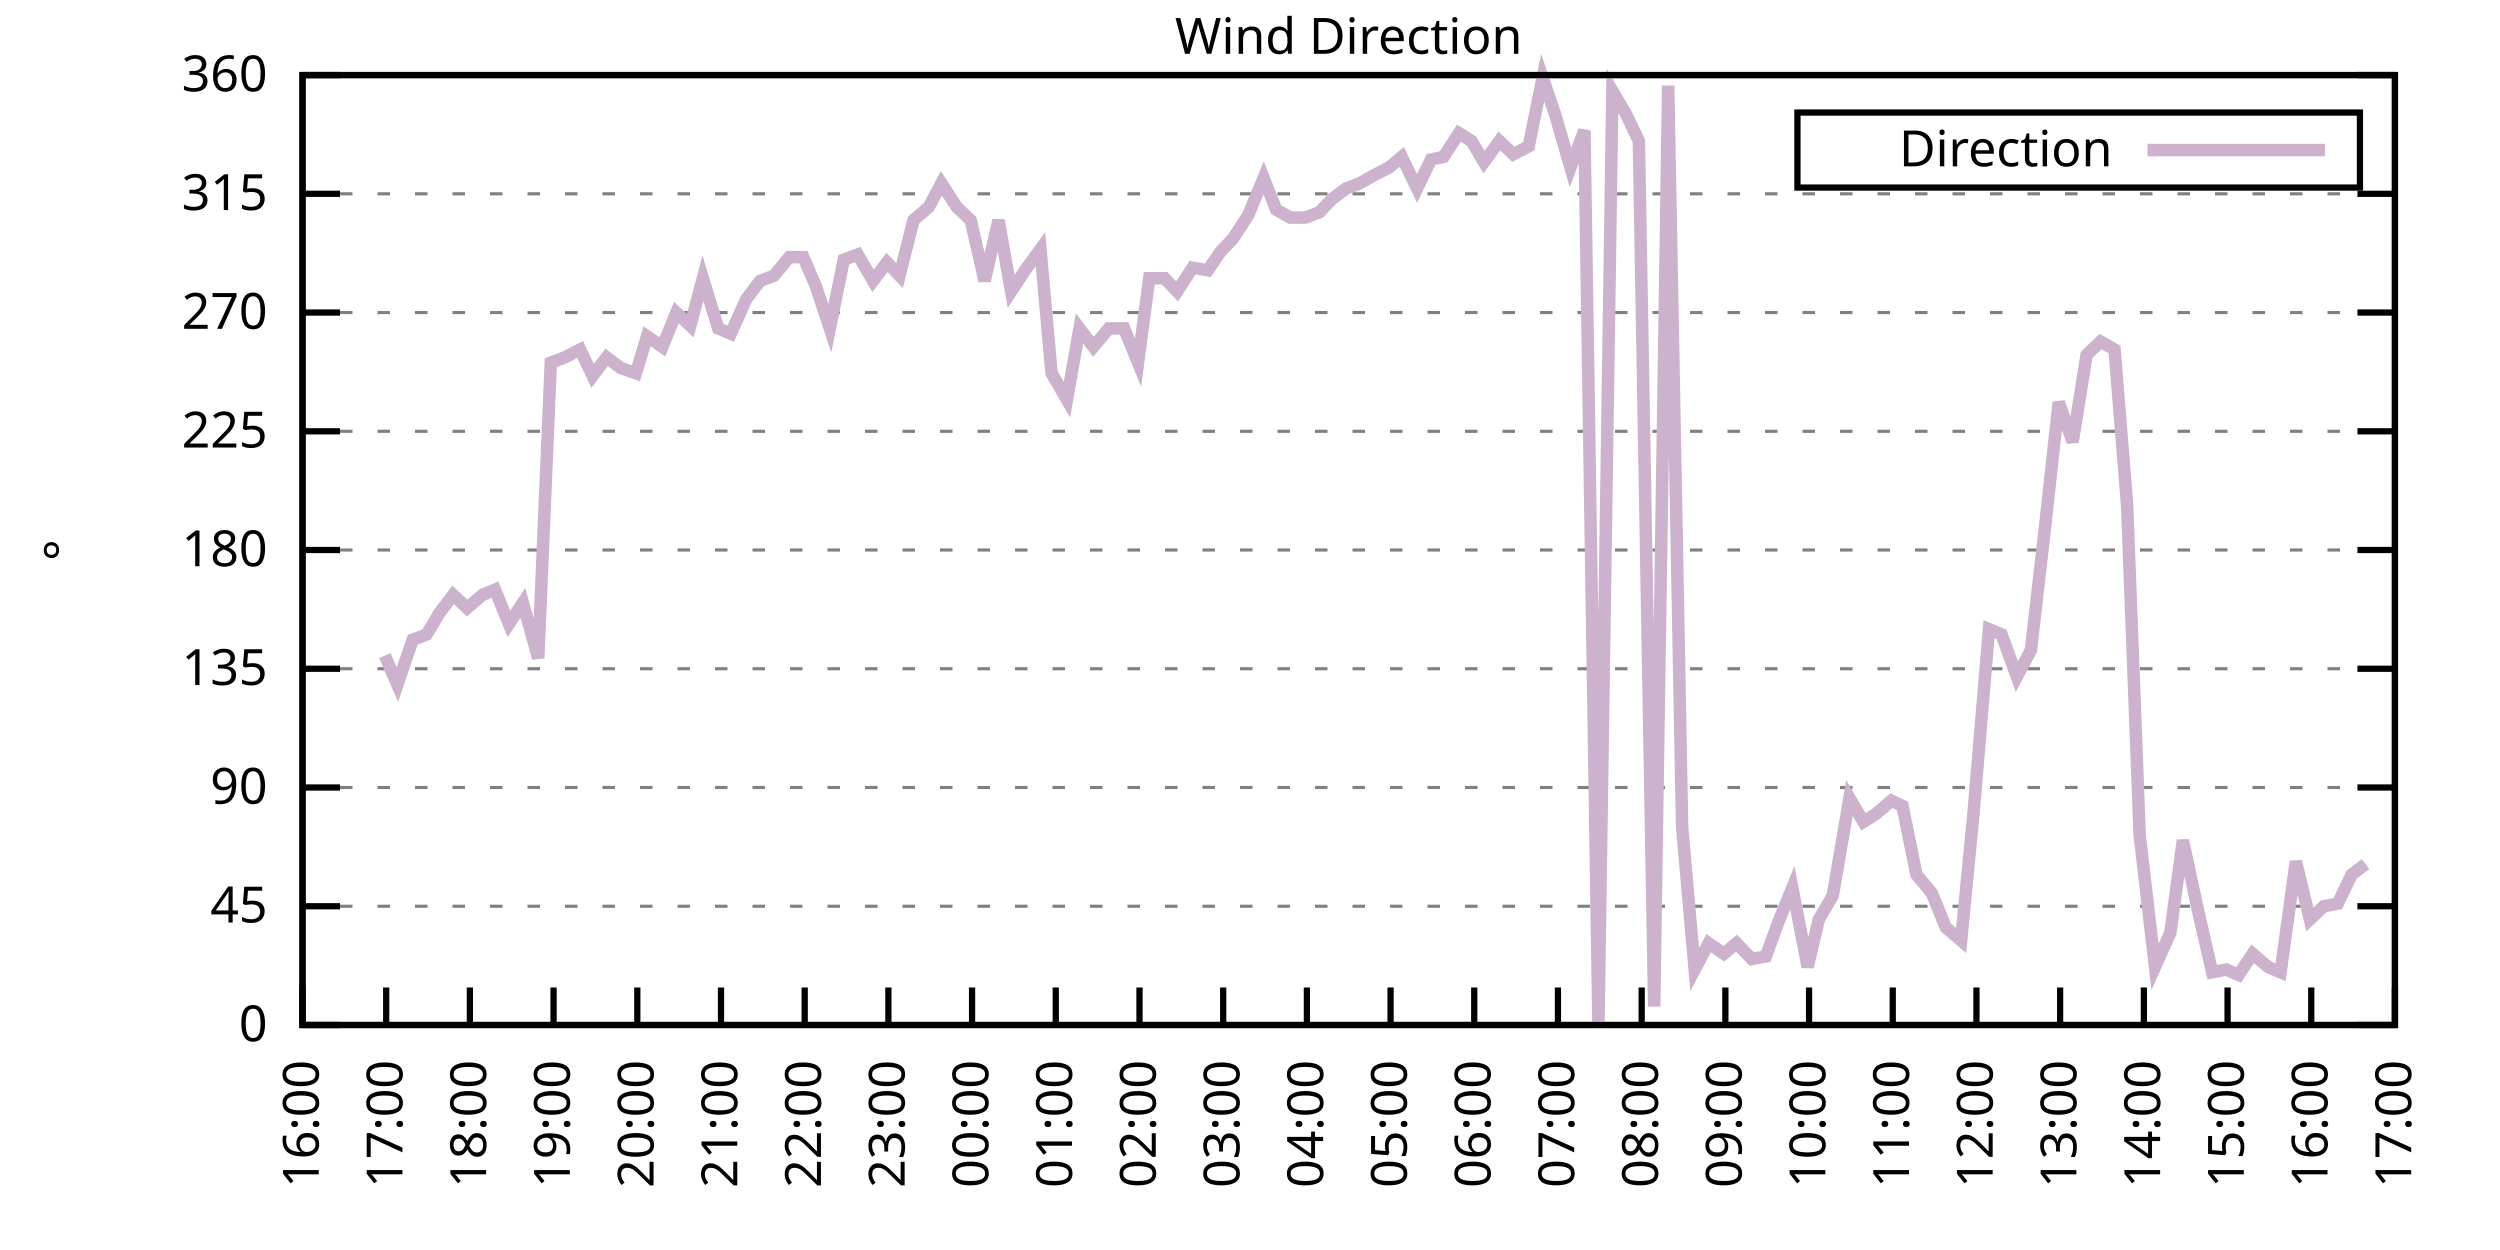
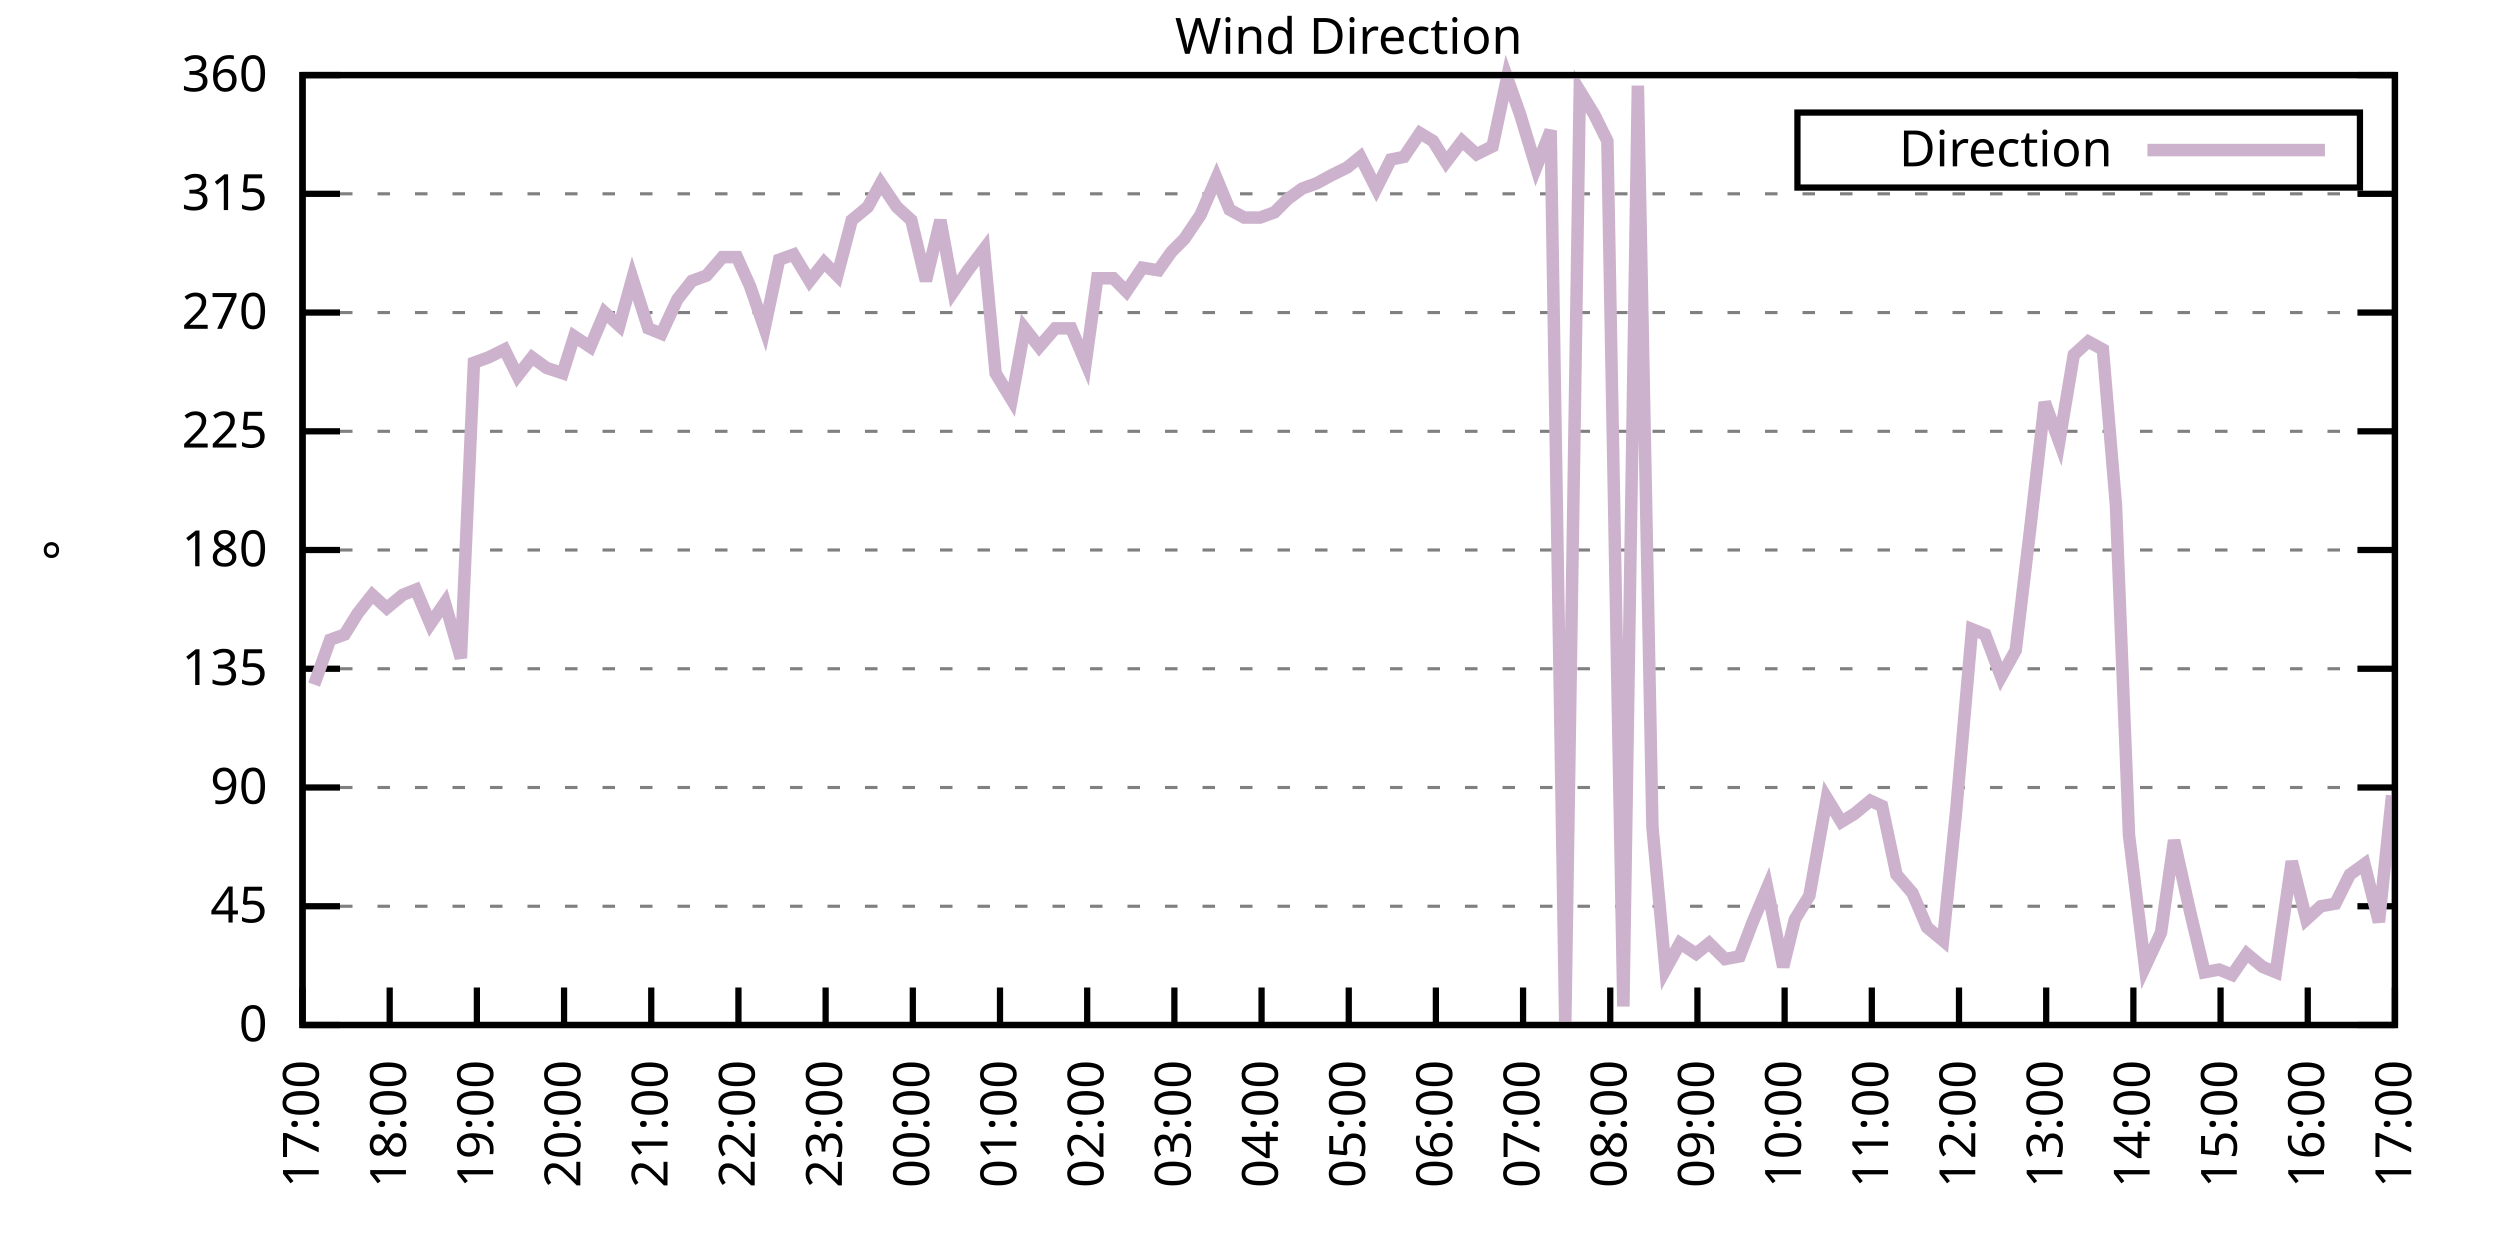
<svg xmlns="http://www.w3.org/2000/svg" xmlns:xlink="http://www.w3.org/1999/xlink" width="400" height="200" viewBox="0 0 400 200">
  <g id="gnuplot_canvas">
    <rect x="0" y="0" width="400" height="200" fill="none" />
    <defs>
      <circle id="gpDot" r="0.5" stroke-width="0.5" stroke="currentColor" />
      <path id="gpPt0" stroke-width="0.333" stroke="currentColor" d="M-1,0 h2 M0,-1 v2" />
      <path id="gpPt1" stroke-width="0.333" stroke="currentColor" d="M-1,-1 L1,1 M1,-1 L-1,1" />
      <path id="gpPt2" stroke-width="0.333" stroke="currentColor" d="M-1,0 L1,0 M0,-1 L0,1 M-1,-1 L1,1 M-1,1 L1,-1" />
      <rect id="gpPt3" stroke-width="0.333" stroke="currentColor" x="-1" y="-1" width="2" height="2" />
      <rect id="gpPt4" stroke-width="0.333" stroke="currentColor" fill="currentColor" x="-1" y="-1" width="2" height="2" />
      <circle id="gpPt5" stroke-width="0.333" stroke="currentColor" cx="0" cy="0" r="1" />
      <use xlink:href="#gpPt5" id="gpPt6" fill="currentColor" stroke="none" />
      <path id="gpPt7" stroke-width="0.333" stroke="currentColor" d="M0,-1.33 L-1.33,0.67 L1.33,0.67 z" />
      <use xlink:href="#gpPt7" id="gpPt8" fill="currentColor" stroke="none" />
      <use xlink:href="#gpPt7" id="gpPt9" stroke="currentColor" transform="rotate(180)" />
      <use xlink:href="#gpPt9" id="gpPt10" fill="currentColor" stroke="none" />
      <use xlink:href="#gpPt3" id="gpPt11" stroke="currentColor" transform="rotate(45)" />
      <use xlink:href="#gpPt11" id="gpPt12" fill="currentColor" stroke="none" />
      <path id="gpPt13" stroke-width="0.333" stroke="currentColor" d="M0,1.330 L1.265,0.411 L0.782,-1.067 L-0.782,-1.076 L-1.265,0.411 z" />
      <use xlink:href="#gpPt13" id="gpPt14" fill="currentColor" stroke="none" />
      <filter id="textbox" filterUnits="objectBoundingBox" x="0" y="0" height="1" width="1">
        <feFlood flood-color="white" flood-opacity="1" result="bgnd" />
        <feComposite in="SourceGraphic" in2="bgnd" operator="atop" />
      </filter>
      <filter id="greybox" filterUnits="objectBoundingBox" x="0" y="0" height="1" width="1">
        <feFlood flood-color="lightgrey" flood-opacity="1" result="grey" />
        <feComposite in="SourceGraphic" in2="grey" operator="atop" />
      </filter>
    </defs>
    <g fill="none" color="white" stroke="currentColor" stroke-width="1.00" stroke-linecap="butt" stroke-linejoin="miter">
</g>
    <g fill="none" color="black" stroke="currentColor" stroke-width="1.00" stroke-linecap="butt" stroke-linejoin="miter">
      <g stroke="none" shape-rendering="crispEdges">
        <polygon fill="rgb(255, 255, 255)" points="48.40,164.00 383.18,164.00 383.18,12.02 48.40,12.02 " />
      </g>
    </g>
    <g fill="none" color="black" stroke="currentColor" stroke-width="1.00" stroke-linecap="butt" stroke-linejoin="miter">
</g>
    <g fill="none" color="black" stroke="black" stroke-width="0.50" stroke-linecap="butt" stroke-linejoin="miter">
</g>
    <g fill="none" color="gray" stroke="currentColor" stroke-width="0.50" stroke-linecap="butt" stroke-linejoin="miter">
      <path stroke="gray" stroke-dasharray="2,4" class="gridline" d="M48.40,164.00 L383.19,164.00  " />
    </g>
    <g fill="none" color="gray" stroke="gray" stroke-width="1.00" stroke-linecap="butt" stroke-linejoin="miter">
</g>
    <g fill="none" color="black" stroke="currentColor" stroke-width="1.00" stroke-linecap="butt" stroke-linejoin="miter">
      <path stroke="black" d="M48.40,164.00 L54.40,164.00 M383.19,164.00 L377.19,164.00  " />
      <g transform="translate(42.80,166.60)" stroke="none" fill="black" font-family="Sans" font-size="8.00" text-anchor="end">
        <text>
          <tspan font-family="Sans"> 0</tspan>
        </text>
      </g>
    </g>
    <g fill="none" color="black" stroke="currentColor" stroke-width="1.00" stroke-linecap="butt" stroke-linejoin="miter">
</g>
    <g fill="none" color="black" stroke="black" stroke-width="0.50" stroke-linecap="butt" stroke-linejoin="miter">
</g>
    <g fill="none" color="gray" stroke="currentColor" stroke-width="0.50" stroke-linecap="butt" stroke-linejoin="miter">
      <path stroke="gray" stroke-dasharray="2,4" class="gridline" d="M48.40,145.00 L383.19,145.00  " />
    </g>
    <g fill="none" color="gray" stroke="gray" stroke-width="1.00" stroke-linecap="butt" stroke-linejoin="miter">
</g>
    <g fill="none" color="black" stroke="currentColor" stroke-width="1.00" stroke-linecap="butt" stroke-linejoin="miter">
      <path stroke="black" d="M48.40,145.00 L54.40,145.00 M383.19,145.00 L377.19,145.00  " />
      <g transform="translate(42.80,147.60)" stroke="none" fill="black" font-family="Sans" font-size="8.00" text-anchor="end">
        <text>
          <tspan font-family="Sans"> 45</tspan>
        </text>
      </g>
    </g>
    <g fill="none" color="black" stroke="currentColor" stroke-width="1.00" stroke-linecap="butt" stroke-linejoin="miter">
</g>
    <g fill="none" color="black" stroke="black" stroke-width="0.50" stroke-linecap="butt" stroke-linejoin="miter">
</g>
    <g fill="none" color="gray" stroke="currentColor" stroke-width="0.50" stroke-linecap="butt" stroke-linejoin="miter">
      <path stroke="gray" stroke-dasharray="2,4" class="gridline" d="M48.40,126.00 L383.19,126.00  " />
    </g>
    <g fill="none" color="gray" stroke="gray" stroke-width="1.00" stroke-linecap="butt" stroke-linejoin="miter">
</g>
    <g fill="none" color="black" stroke="currentColor" stroke-width="1.00" stroke-linecap="butt" stroke-linejoin="miter">
      <path stroke="black" d="M48.40,126.00 L54.40,126.00 M383.19,126.00 L377.19,126.00  " />
      <g transform="translate(42.80,128.60)" stroke="none" fill="black" font-family="Sans" font-size="8.00" text-anchor="end">
        <text>
          <tspan font-family="Sans"> 90</tspan>
        </text>
      </g>
    </g>
    <g fill="none" color="black" stroke="currentColor" stroke-width="1.00" stroke-linecap="butt" stroke-linejoin="miter">
</g>
    <g fill="none" color="black" stroke="black" stroke-width="0.50" stroke-linecap="butt" stroke-linejoin="miter">
</g>
    <g fill="none" color="gray" stroke="currentColor" stroke-width="0.50" stroke-linecap="butt" stroke-linejoin="miter">
      <path stroke="gray" stroke-dasharray="2,4" class="gridline" d="M48.40,107.00 L383.19,107.00  " />
    </g>
    <g fill="none" color="gray" stroke="gray" stroke-width="1.00" stroke-linecap="butt" stroke-linejoin="miter">
</g>
    <g fill="none" color="black" stroke="currentColor" stroke-width="1.00" stroke-linecap="butt" stroke-linejoin="miter">
      <path stroke="black" d="M48.40,107.00 L54.40,107.00 M383.19,107.00 L377.19,107.00  " />
      <g transform="translate(42.80,109.60)" stroke="none" fill="black" font-family="Sans" font-size="8.00" text-anchor="end">
        <text>
          <tspan font-family="Sans"> 135</tspan>
        </text>
      </g>
    </g>
    <g fill="none" color="black" stroke="currentColor" stroke-width="1.00" stroke-linecap="butt" stroke-linejoin="miter">
</g>
    <g fill="none" color="black" stroke="black" stroke-width="0.50" stroke-linecap="butt" stroke-linejoin="miter">
</g>
    <g fill="none" color="gray" stroke="currentColor" stroke-width="0.50" stroke-linecap="butt" stroke-linejoin="miter">
      <path stroke="gray" stroke-dasharray="2,4" class="gridline" d="M48.40,88.00 L383.19,88.00  " />
    </g>
    <g fill="none" color="gray" stroke="gray" stroke-width="1.00" stroke-linecap="butt" stroke-linejoin="miter">
</g>
    <g fill="none" color="black" stroke="currentColor" stroke-width="1.00" stroke-linecap="butt" stroke-linejoin="miter">
      <path stroke="black" d="M48.40,88.00 L54.40,88.00 M383.19,88.00 L377.19,88.00  " />
      <g transform="translate(42.80,90.60)" stroke="none" fill="black" font-family="Sans" font-size="8.00" text-anchor="end">
        <text>
          <tspan font-family="Sans"> 180</tspan>
        </text>
      </g>
    </g>
    <g fill="none" color="black" stroke="currentColor" stroke-width="1.00" stroke-linecap="butt" stroke-linejoin="miter">
</g>
    <g fill="none" color="black" stroke="black" stroke-width="0.50" stroke-linecap="butt" stroke-linejoin="miter">
</g>
    <g fill="none" color="gray" stroke="currentColor" stroke-width="0.50" stroke-linecap="butt" stroke-linejoin="miter">
      <path stroke="gray" stroke-dasharray="2,4" class="gridline" d="M48.40,69.01 L383.19,69.01  " />
    </g>
    <g fill="none" color="gray" stroke="gray" stroke-width="1.00" stroke-linecap="butt" stroke-linejoin="miter">
</g>
    <g fill="none" color="black" stroke="currentColor" stroke-width="1.00" stroke-linecap="butt" stroke-linejoin="miter">
      <path stroke="black" d="M48.40,69.01 L54.40,69.01 M383.19,69.01 L377.19,69.01  " />
      <g transform="translate(42.80,71.61)" stroke="none" fill="black" font-family="Sans" font-size="8.00" text-anchor="end">
        <text>
          <tspan font-family="Sans"> 225</tspan>
        </text>
      </g>
    </g>
    <g fill="none" color="black" stroke="currentColor" stroke-width="1.00" stroke-linecap="butt" stroke-linejoin="miter">
</g>
    <g fill="none" color="black" stroke="black" stroke-width="0.50" stroke-linecap="butt" stroke-linejoin="miter">
</g>
    <g fill="none" color="gray" stroke="currentColor" stroke-width="0.50" stroke-linecap="butt" stroke-linejoin="miter">
      <path stroke="gray" stroke-dasharray="2,4" class="gridline" d="M48.40,50.01 L383.19,50.01  " />
    </g>
    <g fill="none" color="gray" stroke="gray" stroke-width="1.00" stroke-linecap="butt" stroke-linejoin="miter">
</g>
    <g fill="none" color="black" stroke="currentColor" stroke-width="1.00" stroke-linecap="butt" stroke-linejoin="miter">
      <path stroke="black" d="M48.40,50.01 L54.40,50.01 M383.19,50.01 L377.19,50.01  " />
      <g transform="translate(42.80,52.61)" stroke="none" fill="black" font-family="Sans" font-size="8.00" text-anchor="end">
        <text>
          <tspan font-family="Sans"> 270</tspan>
        </text>
      </g>
    </g>
    <g fill="none" color="black" stroke="currentColor" stroke-width="1.00" stroke-linecap="butt" stroke-linejoin="miter">
</g>
    <g fill="none" color="black" stroke="black" stroke-width="0.50" stroke-linecap="butt" stroke-linejoin="miter">
</g>
    <g fill="none" color="gray" stroke="currentColor" stroke-width="0.50" stroke-linecap="butt" stroke-linejoin="miter">
      <path stroke="gray" stroke-dasharray="2,4" class="gridline" d="M48.40,31.01 L383.19,31.01  " />
    </g>
    <g fill="none" color="gray" stroke="gray" stroke-width="1.00" stroke-linecap="butt" stroke-linejoin="miter">
</g>
    <g fill="none" color="black" stroke="currentColor" stroke-width="1.00" stroke-linecap="butt" stroke-linejoin="miter">
      <path stroke="black" d="M48.40,31.01 L54.40,31.01 M383.19,31.01 L377.19,31.01  " />
      <g transform="translate(42.80,33.61)" stroke="none" fill="black" font-family="Sans" font-size="8.00" text-anchor="end">
        <text>
          <tspan font-family="Sans"> 315</tspan>
        </text>
      </g>
    </g>
    <g fill="none" color="black" stroke="currentColor" stroke-width="1.00" stroke-linecap="butt" stroke-linejoin="miter">
</g>
    <g fill="none" color="black" stroke="black" stroke-width="0.50" stroke-linecap="butt" stroke-linejoin="miter">
</g>
    <g fill="none" color="gray" stroke="currentColor" stroke-width="0.50" stroke-linecap="butt" stroke-linejoin="miter">
      <path stroke="gray" stroke-dasharray="2,4" class="gridline" d="M48.40,12.01 L383.19,12.01  " />
    </g>
    <g fill="none" color="gray" stroke="gray" stroke-width="1.00" stroke-linecap="butt" stroke-linejoin="miter">
</g>
    <g fill="none" color="black" stroke="currentColor" stroke-width="1.00" stroke-linecap="butt" stroke-linejoin="miter">
      <path stroke="black" d="M48.40,12.01 L54.40,12.01 M383.19,12.01 L377.19,12.01  " />
      <g transform="translate(42.80,14.61)" stroke="none" fill="black" font-family="Sans" font-size="8.00" text-anchor="end">
        <text>
          <tspan font-family="Sans"> 360</tspan>
        </text>
      </g>
    </g>
    <g fill="none" color="black" stroke="currentColor" stroke-width="1.00" stroke-linecap="butt" stroke-linejoin="miter">
      <path stroke="black" d="M48.40,164.00 L48.40,158.00  " />
      <g transform="translate(51.00,169.60) rotate(270.00)" stroke="none" fill="black" font-family="Sans" font-size="8.00" text-anchor="end">
        <text>
-           <tspan font-family="Sans">16:00</tspan>
-         </text>
-       </g>
-     </g>
-     <g fill="none" color="black" stroke="currentColor" stroke-width="1.00" stroke-linecap="butt" stroke-linejoin="miter">
-       <path stroke="black" d="M61.79,164.00 L61.79,158.00  " />
-       <g transform="translate(64.39,169.60) rotate(270.00)" stroke="none" fill="black" font-family="Sans" font-size="8.00" text-anchor="end">
-         <text>
          <tspan font-family="Sans">17:00</tspan>
        </text>
      </g>
    </g>
    <g fill="none" color="black" stroke="currentColor" stroke-width="1.00" stroke-linecap="butt" stroke-linejoin="miter">
-       <path stroke="black" d="M75.18,164.00 L75.18,158.00  " />
-       <g transform="translate(77.78,169.60) rotate(270.00)" stroke="none" fill="black" font-family="Sans" font-size="8.00" text-anchor="end">
+       <path stroke="black" d="M62.35,164.00 L62.35,158.00  " />
+       <g transform="translate(64.95,169.60) rotate(270.00)" stroke="none" fill="black" font-family="Sans" font-size="8.00" text-anchor="end">
        <text>
          <tspan font-family="Sans">18:00</tspan>
        </text>
      </g>
    </g>
    <g fill="none" color="black" stroke="currentColor" stroke-width="1.00" stroke-linecap="butt" stroke-linejoin="miter">
-       <path stroke="black" d="M88.57,164.00 L88.57,158.00  " />
-       <g transform="translate(91.17,169.60) rotate(270.00)" stroke="none" fill="black" font-family="Sans" font-size="8.00" text-anchor="end">
+       <path stroke="black" d="M76.30,164.00 L76.30,158.00  " />
+       <g transform="translate(78.90,169.60) rotate(270.00)" stroke="none" fill="black" font-family="Sans" font-size="8.00" text-anchor="end">
        <text>
          <tspan font-family="Sans">19:00</tspan>
        </text>
      </g>
    </g>
    <g fill="none" color="black" stroke="currentColor" stroke-width="1.00" stroke-linecap="butt" stroke-linejoin="miter">
-       <path stroke="black" d="M101.97,164.00 L101.97,158.00  " />
-       <g transform="translate(104.57,169.60) rotate(270.00)" stroke="none" fill="black" font-family="Sans" font-size="8.00" text-anchor="end">
+       <path stroke="black" d="M90.25,164.00 L90.25,158.00  " />
+       <g transform="translate(92.85,169.60) rotate(270.00)" stroke="none" fill="black" font-family="Sans" font-size="8.00" text-anchor="end">
        <text>
          <tspan font-family="Sans">20:00</tspan>
        </text>
      </g>
    </g>
    <g fill="none" color="black" stroke="currentColor" stroke-width="1.00" stroke-linecap="butt" stroke-linejoin="miter">
-       <path stroke="black" d="M115.36,164.00 L115.36,158.00  " />
-       <g transform="translate(117.96,169.60) rotate(270.00)" stroke="none" fill="black" font-family="Sans" font-size="8.00" text-anchor="end">
+       <path stroke="black" d="M104.20,164.00 L104.20,158.00  " />
+       <g transform="translate(106.80,169.60) rotate(270.00)" stroke="none" fill="black" font-family="Sans" font-size="8.00" text-anchor="end">
        <text>
          <tspan font-family="Sans">21:00</tspan>
        </text>
      </g>
    </g>
    <g fill="none" color="black" stroke="currentColor" stroke-width="1.00" stroke-linecap="butt" stroke-linejoin="miter">
-       <path stroke="black" d="M128.75,164.00 L128.75,158.00  " />
-       <g transform="translate(131.35,169.60) rotate(270.00)" stroke="none" fill="black" font-family="Sans" font-size="8.00" text-anchor="end">
+       <path stroke="black" d="M118.15,164.00 L118.15,158.00  " />
+       <g transform="translate(120.75,169.60) rotate(270.00)" stroke="none" fill="black" font-family="Sans" font-size="8.00" text-anchor="end">
        <text>
          <tspan font-family="Sans">22:00</tspan>
        </text>
      </g>
    </g>
    <g fill="none" color="black" stroke="currentColor" stroke-width="1.00" stroke-linecap="butt" stroke-linejoin="miter">
-       <path stroke="black" d="M142.14,164.00 L142.14,158.00  " />
-       <g transform="translate(144.74,169.60) rotate(270.00)" stroke="none" fill="black" font-family="Sans" font-size="8.00" text-anchor="end">
+       <path stroke="black" d="M132.10,164.00 L132.10,158.00  " />
+       <g transform="translate(134.70,169.60) rotate(270.00)" stroke="none" fill="black" font-family="Sans" font-size="8.00" text-anchor="end">
        <text>
          <tspan font-family="Sans">23:00</tspan>
        </text>
      </g>
    </g>
    <g fill="none" color="black" stroke="currentColor" stroke-width="1.00" stroke-linecap="butt" stroke-linejoin="miter">
-       <path stroke="black" d="M155.53,164.00 L155.53,158.00  " />
-       <g transform="translate(158.13,169.60) rotate(270.00)" stroke="none" fill="black" font-family="Sans" font-size="8.00" text-anchor="end">
+       <path stroke="black" d="M146.05,164.00 L146.05,158.00  " />
+       <g transform="translate(148.65,169.60) rotate(270.00)" stroke="none" fill="black" font-family="Sans" font-size="8.00" text-anchor="end">
        <text>
          <tspan font-family="Sans">00:00</tspan>
        </text>
      </g>
    </g>
    <g fill="none" color="black" stroke="currentColor" stroke-width="1.00" stroke-linecap="butt" stroke-linejoin="miter">
-       <path stroke="black" d="M168.92,164.00 L168.92,158.00  " />
-       <g transform="translate(171.52,169.60) rotate(270.00)" stroke="none" fill="black" font-family="Sans" font-size="8.00" text-anchor="end">
+       <path stroke="black" d="M160.00,164.00 L160.00,158.00  " />
+       <g transform="translate(162.60,169.60) rotate(270.00)" stroke="none" fill="black" font-family="Sans" font-size="8.00" text-anchor="end">
        <text>
          <tspan font-family="Sans">01:00</tspan>
        </text>
      </g>
    </g>
    <g fill="none" color="black" stroke="currentColor" stroke-width="1.00" stroke-linecap="butt" stroke-linejoin="miter">
-       <path stroke="black" d="M182.32,164.00 L182.32,158.00  " />
-       <g transform="translate(184.92,169.60) rotate(270.00)" stroke="none" fill="black" font-family="Sans" font-size="8.00" text-anchor="end">
+       <path stroke="black" d="M173.95,164.00 L173.95,158.00  " />
+       <g transform="translate(176.55,169.60) rotate(270.00)" stroke="none" fill="black" font-family="Sans" font-size="8.00" text-anchor="end">
        <text>
          <tspan font-family="Sans">02:00</tspan>
        </text>
      </g>
    </g>
    <g fill="none" color="black" stroke="currentColor" stroke-width="1.00" stroke-linecap="butt" stroke-linejoin="miter">
-       <path stroke="black" d="M195.71,164.00 L195.71,158.00  " />
-       <g transform="translate(198.31,169.60) rotate(270.00)" stroke="none" fill="black" font-family="Sans" font-size="8.00" text-anchor="end">
+       <path stroke="black" d="M187.90,164.00 L187.90,158.00  " />
+       <g transform="translate(190.50,169.60) rotate(270.00)" stroke="none" fill="black" font-family="Sans" font-size="8.00" text-anchor="end">
        <text>
          <tspan font-family="Sans">03:00</tspan>
        </text>
      </g>
    </g>
    <g fill="none" color="black" stroke="currentColor" stroke-width="1.00" stroke-linecap="butt" stroke-linejoin="miter">
-       <path stroke="black" d="M209.10,164.00 L209.10,158.00  " />
-       <g transform="translate(211.70,169.60) rotate(270.00)" stroke="none" fill="black" font-family="Sans" font-size="8.00" text-anchor="end">
+       <path stroke="black" d="M201.85,164.00 L201.85,158.00  " />
+       <g transform="translate(204.45,169.60) rotate(270.00)" stroke="none" fill="black" font-family="Sans" font-size="8.00" text-anchor="end">
        <text>
          <tspan font-family="Sans">04:00</tspan>
        </text>
      </g>
    </g>
    <g fill="none" color="black" stroke="currentColor" stroke-width="1.00" stroke-linecap="butt" stroke-linejoin="miter">
-       <path stroke="black" d="M222.49,164.00 L222.49,158.00  " />
-       <g transform="translate(225.09,169.60) rotate(270.00)" stroke="none" fill="black" font-family="Sans" font-size="8.00" text-anchor="end">
+       <path stroke="black" d="M215.80,164.00 L215.80,158.00  " />
+       <g transform="translate(218.40,169.60) rotate(270.00)" stroke="none" fill="black" font-family="Sans" font-size="8.00" text-anchor="end">
        <text>
          <tspan font-family="Sans">05:00</tspan>
        </text>
      </g>
    </g>
    <g fill="none" color="black" stroke="currentColor" stroke-width="1.00" stroke-linecap="butt" stroke-linejoin="miter">
-       <path stroke="black" d="M235.88,164.00 L235.88,158.00  " />
-       <g transform="translate(238.48,169.60) rotate(270.00)" stroke="none" fill="black" font-family="Sans" font-size="8.00" text-anchor="end">
+       <path stroke="black" d="M229.74,164.00 L229.74,158.00  " />
+       <g transform="translate(232.34,169.60) rotate(270.00)" stroke="none" fill="black" font-family="Sans" font-size="8.00" text-anchor="end">
        <text>
          <tspan font-family="Sans">06:00</tspan>
        </text>
      </g>
    </g>
    <g fill="none" color="black" stroke="currentColor" stroke-width="1.00" stroke-linecap="butt" stroke-linejoin="miter">
-       <path stroke="black" d="M249.27,164.00 L249.27,158.00  " />
-       <g transform="translate(251.87,169.60) rotate(270.00)" stroke="none" fill="black" font-family="Sans" font-size="8.00" text-anchor="end">
+       <path stroke="black" d="M243.69,164.00 L243.69,158.00  " />
+       <g transform="translate(246.29,169.60) rotate(270.00)" stroke="none" fill="black" font-family="Sans" font-size="8.00" text-anchor="end">
        <text>
          <tspan font-family="Sans">07:00</tspan>
        </text>
      </g>
    </g>
    <g fill="none" color="black" stroke="currentColor" stroke-width="1.00" stroke-linecap="butt" stroke-linejoin="miter">
-       <path stroke="black" d="M262.67,164.00 L262.67,158.00  " />
-       <g transform="translate(265.27,169.60) rotate(270.00)" stroke="none" fill="black" font-family="Sans" font-size="8.00" text-anchor="end">
+       <path stroke="black" d="M257.64,164.00 L257.64,158.00  " />
+       <g transform="translate(260.24,169.60) rotate(270.00)" stroke="none" fill="black" font-family="Sans" font-size="8.00" text-anchor="end">
        <text>
          <tspan font-family="Sans">08:00</tspan>
        </text>
      </g>
    </g>
    <g fill="none" color="black" stroke="currentColor" stroke-width="1.00" stroke-linecap="butt" stroke-linejoin="miter">
-       <path stroke="black" d="M276.06,164.00 L276.06,158.00  " />
-       <g transform="translate(278.66,169.60) rotate(270.00)" stroke="none" fill="black" font-family="Sans" font-size="8.00" text-anchor="end">
+       <path stroke="black" d="M271.59,164.00 L271.59,158.00  " />
+       <g transform="translate(274.19,169.60) rotate(270.00)" stroke="none" fill="black" font-family="Sans" font-size="8.00" text-anchor="end">
        <text>
          <tspan font-family="Sans">09:00</tspan>
        </text>
      </g>
    </g>
    <g fill="none" color="black" stroke="currentColor" stroke-width="1.00" stroke-linecap="butt" stroke-linejoin="miter">
-       <path stroke="black" d="M289.45,164.00 L289.45,158.00  " />
-       <g transform="translate(292.05,169.60) rotate(270.00)" stroke="none" fill="black" font-family="Sans" font-size="8.00" text-anchor="end">
+       <path stroke="black" d="M285.54,164.00 L285.54,158.00  " />
+       <g transform="translate(288.14,169.60) rotate(270.00)" stroke="none" fill="black" font-family="Sans" font-size="8.00" text-anchor="end">
        <text>
          <tspan font-family="Sans">10:00</tspan>
        </text>
      </g>
    </g>
    <g fill="none" color="black" stroke="currentColor" stroke-width="1.00" stroke-linecap="butt" stroke-linejoin="miter">
-       <path stroke="black" d="M302.84,164.00 L302.84,158.00  " />
-       <g transform="translate(305.44,169.60) rotate(270.00)" stroke="none" fill="black" font-family="Sans" font-size="8.00" text-anchor="end">
+       <path stroke="black" d="M299.49,164.00 L299.49,158.00  " />
+       <g transform="translate(302.09,169.60) rotate(270.00)" stroke="none" fill="black" font-family="Sans" font-size="8.00" text-anchor="end">
        <text>
          <tspan font-family="Sans">11:00</tspan>
        </text>
      </g>
    </g>
    <g fill="none" color="black" stroke="currentColor" stroke-width="1.00" stroke-linecap="butt" stroke-linejoin="miter">
-       <path stroke="black" d="M316.23,164.00 L316.23,158.00  " />
-       <g transform="translate(318.83,169.60) rotate(270.00)" stroke="none" fill="black" font-family="Sans" font-size="8.00" text-anchor="end">
+       <path stroke="black" d="M313.44,164.00 L313.44,158.00  " />
+       <g transform="translate(316.04,169.60) rotate(270.00)" stroke="none" fill="black" font-family="Sans" font-size="8.00" text-anchor="end">
        <text>
          <tspan font-family="Sans">12:00</tspan>
        </text>
      </g>
    </g>
    <g fill="none" color="black" stroke="currentColor" stroke-width="1.00" stroke-linecap="butt" stroke-linejoin="miter">
-       <path stroke="black" d="M329.62,164.00 L329.62,158.00  " />
-       <g transform="translate(332.22,169.60) rotate(270.00)" stroke="none" fill="black" font-family="Sans" font-size="8.00" text-anchor="end">
+       <path stroke="black" d="M327.39,164.00 L327.39,158.00  " />
+       <g transform="translate(329.99,169.60) rotate(270.00)" stroke="none" fill="black" font-family="Sans" font-size="8.00" text-anchor="end">
        <text>
          <tspan font-family="Sans">13:00</tspan>
        </text>
      </g>
    </g>
    <g fill="none" color="black" stroke="currentColor" stroke-width="1.00" stroke-linecap="butt" stroke-linejoin="miter">
-       <path stroke="black" d="M343.02,164.00 L343.02,158.00  " />
-       <g transform="translate(345.62,169.60) rotate(270.00)" stroke="none" fill="black" font-family="Sans" font-size="8.00" text-anchor="end">
+       <path stroke="black" d="M341.34,164.00 L341.34,158.00  " />
+       <g transform="translate(343.94,169.60) rotate(270.00)" stroke="none" fill="black" font-family="Sans" font-size="8.00" text-anchor="end">
        <text>
          <tspan font-family="Sans">14:00</tspan>
        </text>
      </g>
    </g>
    <g fill="none" color="black" stroke="currentColor" stroke-width="1.00" stroke-linecap="butt" stroke-linejoin="miter">
-       <path stroke="black" d="M356.41,164.00 L356.41,158.00  " />
-       <g transform="translate(359.01,169.60) rotate(270.00)" stroke="none" fill="black" font-family="Sans" font-size="8.00" text-anchor="end">
+       <path stroke="black" d="M355.29,164.00 L355.29,158.00  " />
+       <g transform="translate(357.89,169.60) rotate(270.00)" stroke="none" fill="black" font-family="Sans" font-size="8.00" text-anchor="end">
        <text>
          <tspan font-family="Sans">15:00</tspan>
        </text>
      </g>
    </g>
    <g fill="none" color="black" stroke="currentColor" stroke-width="1.00" stroke-linecap="butt" stroke-linejoin="miter">
-       <path stroke="black" d="M369.80,164.00 L369.80,158.00  " />
-       <g transform="translate(372.40,169.60) rotate(270.00)" stroke="none" fill="black" font-family="Sans" font-size="8.00" text-anchor="end">
+       <path stroke="black" d="M369.24,164.00 L369.24,158.00  " />
+       <g transform="translate(371.84,169.60) rotate(270.00)" stroke="none" fill="black" font-family="Sans" font-size="8.00" text-anchor="end">
        <text>
          <tspan font-family="Sans">16:00</tspan>
        </text>
      </g>
    </g>
    <g fill="none" color="black" stroke="currentColor" stroke-width="1.00" stroke-linecap="butt" stroke-linejoin="miter">
      <path stroke="black" d="M383.19,164.00 L383.19,158.00  " />
      <g transform="translate(385.79,169.60) rotate(270.00)" stroke="none" fill="black" font-family="Sans" font-size="8.00" text-anchor="end">
        <text>
          <tspan font-family="Sans">17:00</tspan>
        </text>
      </g>
    </g>
    <g fill="none" color="black" stroke="currentColor" stroke-width="1.00" stroke-linecap="butt" stroke-linejoin="miter">
</g>
    <g fill="none" color="black" stroke="currentColor" stroke-width="1.00" stroke-linecap="butt" stroke-linejoin="miter">
      <path stroke="black" d="M48.40,12.01 L48.40,164.00 L383.19,164.00 L383.19,12.01 L48.40,12.01 Z  " />
    </g>
    <g fill="none" color="black" stroke="currentColor" stroke-width="1.00" stroke-linecap="butt" stroke-linejoin="miter">
</g>
    <g fill="none" color="black" stroke="currentColor" stroke-width="1.00" stroke-linecap="butt" stroke-linejoin="miter">
      <path stroke="black" d="M287.59,30.01 L287.59,18.01 L377.59,18.01 L377.59,30.01 L287.59,30.01 Z  " />
    </g>
    <g id="Wind_direction_plot_1">
      <g fill="none" color="white" stroke="black" stroke-width="2.00" stroke-linecap="butt" stroke-linejoin="miter">
</g>
      <g fill="none" color="black" stroke="currentColor" stroke-width="2.00" stroke-linecap="butt" stroke-linejoin="miter">
        <g transform="translate(337.99,26.61)" stroke="none" fill="black" font-family="Sans" font-size="8.00" text-anchor="end">
          <text>
            <tspan font-family="Sans">Direction</tspan>
          </text>
        </g>
      </g>
      <g fill="none" color="black" stroke="currentColor" stroke-width="2.00" stroke-linecap="butt" stroke-linejoin="miter">
-         <path stroke="rgb(204, 178, 204)" d="M343.59,24.01 L371.99,24.01 M61.57,104.89 L63.58,109.54 L66.03,102.36 L68.26,101.52 L70.27,98.14 L72.50,95.18   L74.74,97.29 L77.19,95.18 L79.20,94.34 L81.43,99.83 L83.66,96.45 L86.12,105.31 L88.13,58.03 L90.36,57.18   L92.82,55.92 L94.82,60.14 L97.06,57.18 L99.29,58.87 L101.74,59.72 L103.53,53.81 L105.98,55.50 L108.22,50.01   L110.45,52.12 L112.46,44.52 L114.91,52.54 L116.92,53.39 L119.38,47.90 L121.61,44.94 L123.84,44.10 L126.29,41.14   L128.53,41.14 L130.54,45.79 L132.77,52.54 L135.00,41.56 L137.23,40.72 L139.69,44.94 L141.92,41.99 L143.93,44.10   L146.16,35.23 L148.61,33.12 L150.62,29.32 L153.08,33.12 L155.31,35.23 L157.54,44.94 L159.77,35.23 L161.78,46.63   L164.01,43.25 L166.47,39.87 L168.25,59.72 L170.71,63.94 L172.72,52.54 L174.95,55.50 L177.41,52.54 L179.86,52.54   L182.09,58.03 L183.88,44.52 L186.33,44.52 L188.34,46.63 L190.80,42.83 L193.25,43.25 L195.26,40.30 L197.27,38.19   L199.73,34.39 L202.18,28.48 L204.19,33.54 L206.42,34.81 L208.88,34.81 L211.11,33.96 L213.12,31.85 L215.35,30.16   L217.58,29.32 L219.81,28.05 L222.27,26.79 L224.28,25.10 L226.73,30.16 L228.96,25.52 L230.97,25.10 L233.43,21.30   L235.44,22.56 L237.44,25.94 L239.90,22.56 L242.13,24.68 L244.59,23.41 L246.82,12.43 L248.83,18.34 L251.28,26.79   L253.51,20.88 L255.75,164.00 L257.98,14.54 L260.21,18.34 L262.22,22.56 L264.67,161.04 L266.91,13.70 L269.14,132.34   L271.15,155.13 L273.38,150.91 L275.83,152.60 L277.84,150.91 L280.30,153.45 L282.53,153.02 L284.54,147.53 L286.77,142.05   L289.23,154.71 L291.01,147.11 L293.24,143.31 L295.92,127.69 L298.15,131.49 L300.16,130.22 L302.62,128.11 L304.40,128.96   L306.63,139.93 L309.09,142.89 L311.32,148.38 L313.78,150.49 L315.79,129.80 L318.24,100.67 L320.25,101.52 L322.70,108.27   L324.94,104.05 L327.17,84.63 L329.40,64.36 L331.63,70.70 L333.86,56.76 L336.10,54.65 L338.33,55.92 L340.34,80.83   L342.35,133.60 L344.80,154.71 L347.26,149.22 L349.26,134.45 L351.72,145.85 L353.95,155.56 L356.18,155.13 L358.19,155.98   L360.42,152.60 L362.88,154.71 L364.89,155.56 L367.34,137.82 L369.58,147.11 L371.81,145.00 L374.04,144.58 L376.27,139.93   L378.50,138.25  " />
+         <path stroke="rgb(204, 178, 204)" d="M343.59,24.01 L371.99,24.01 M50.26,109.54 L52.82,102.36 L55.14,101.52 L57.23,98.14 L59.56,95.18 L61.88,97.29   L64.44,95.18 L66.53,94.34 L68.86,99.83 L71.18,96.45 L73.74,105.31 L75.83,58.03 L78.16,57.18 L80.72,55.92   L82.81,60.14 L85.13,57.18 L87.46,58.87 L90.02,59.72 L91.88,53.81 L94.43,55.50 L96.76,50.01 L99.08,52.12   L101.18,44.52 L103.73,52.54 L105.83,53.39 L108.38,47.90 L110.71,44.94 L113.03,44.10 L115.59,41.14 L117.92,41.14   L120.01,45.79 L122.33,52.54 L124.66,41.56 L126.98,40.72 L129.54,44.94 L131.87,41.99 L133.96,44.10 L136.28,35.23   L138.84,33.12 L140.93,29.32 L143.49,33.12 L145.81,35.23 L148.14,44.94 L150.46,35.23 L152.56,46.63 L154.88,43.25   L157.44,39.87 L159.30,59.72 L161.86,63.94 L163.95,52.54 L166.27,55.50 L168.83,52.54 L171.39,52.54 L173.71,58.03   L175.57,44.52 L178.13,44.52 L180.22,46.63 L182.78,42.83 L185.34,43.25 L187.43,40.30 L189.52,38.19 L192.08,34.39   L194.64,28.48 L196.73,33.54 L199.06,34.81 L201.61,34.81 L203.94,33.96 L206.03,31.85 L208.36,30.16 L210.68,29.32   L213.01,28.05 L215.56,26.79 L217.65,25.10 L220.21,30.16 L222.54,25.52 L224.63,25.10 L227.19,21.30 L229.28,22.56   L231.37,25.94 L233.93,22.56 L236.25,24.68 L238.81,23.41 L241.14,12.43 L243.23,18.34 L245.79,26.79 L248.11,20.88   L250.44,164.00 L252.76,14.54 L255.09,18.34 L257.18,22.56 L259.74,161.04 L262.06,13.70 L264.39,132.34 L266.48,155.13   L268.80,150.91 L271.36,152.60 L273.45,150.91 L276.01,153.45 L278.34,153.02 L280.43,147.53 L282.75,142.05 L285.31,154.71   L287.17,147.11 L289.50,143.31 L292.29,127.69 L294.61,131.49 L296.70,130.22 L299.26,128.11 L301.12,128.96 L303.44,139.93   L306.00,142.89 L308.33,148.38 L310.88,150.49 L312.98,129.80 L315.53,100.67 L317.63,101.52 L320.18,108.27 L322.51,104.05   L324.83,84.63 L327.16,64.36 L329.48,70.70 L331.81,56.76 L334.13,54.65 L336.46,55.92 L338.55,80.83 L340.64,133.60   L343.20,154.71 L345.76,149.22 L347.85,134.45 L350.41,145.85 L352.73,155.56 L355.06,155.13 L357.15,155.98 L359.48,152.60   L362.03,154.71 L364.13,155.56 L366.68,137.82 L369.01,147.11 L371.33,145.00 L373.66,144.58 L375.98,139.93 L378.31,138.25   L380.63,147.53 L382.73,127.27  " />
      </g>
    </g>
    <g fill="none" color="black" stroke="currentColor" stroke-width="2.00" stroke-linecap="butt" stroke-linejoin="miter">
</g>
    <g fill="none" color="black" stroke="black" stroke-width="1.00" stroke-linecap="butt" stroke-linejoin="miter">
</g>
    <g fill="none" color="black" stroke="currentColor" stroke-width="1.00" stroke-linecap="butt" stroke-linejoin="miter">
      <path stroke="black" d="M48.40,12.01 L48.40,164.00 L383.19,164.00 L383.19,12.01 L48.40,12.01 Z  " />
      <g transform="translate(12.80,88.01) rotate(270.00)" stroke="none" fill="black" font-family="Sans" font-size="8.00" text-anchor="middle">
        <text>
          <tspan font-family="Sans">°</tspan>
        </text>
      </g>
    </g>
    <g fill="none" color="black" stroke="currentColor" stroke-width="1.00" stroke-linecap="butt" stroke-linejoin="miter">
</g>
    <g fill="none" color="black" stroke="currentColor" stroke-width="1.00" stroke-linecap="butt" stroke-linejoin="miter">
      <g transform="translate(215.79,8.61)" stroke="none" fill="black" font-family="Sans" font-size="8.00" text-anchor="middle">
        <text>
          <tspan font-family="Sans">Wind Direction</tspan>
        </text>
      </g>
    </g>
    <g fill="none" color="black" stroke="currentColor" stroke-width="1.00" stroke-linecap="butt" stroke-linejoin="miter">
</g>
  </g>
</svg>
